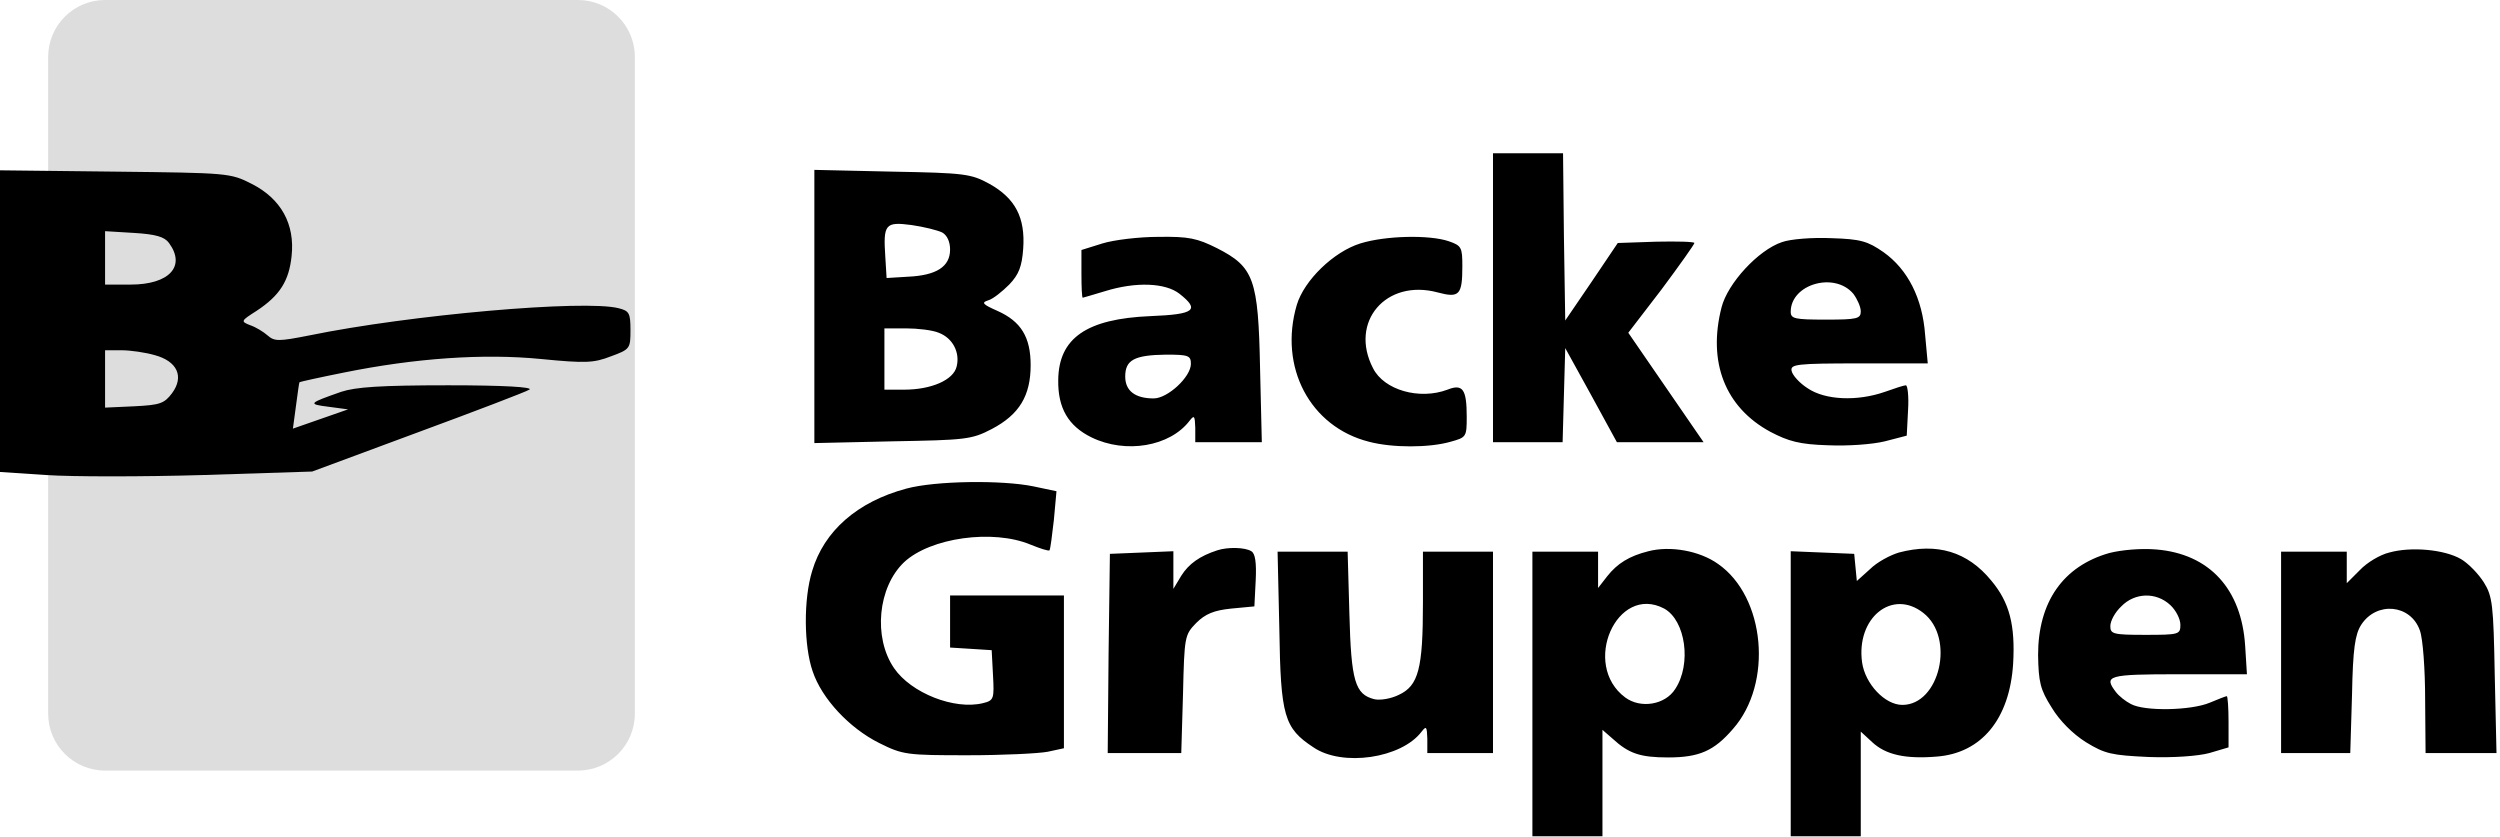
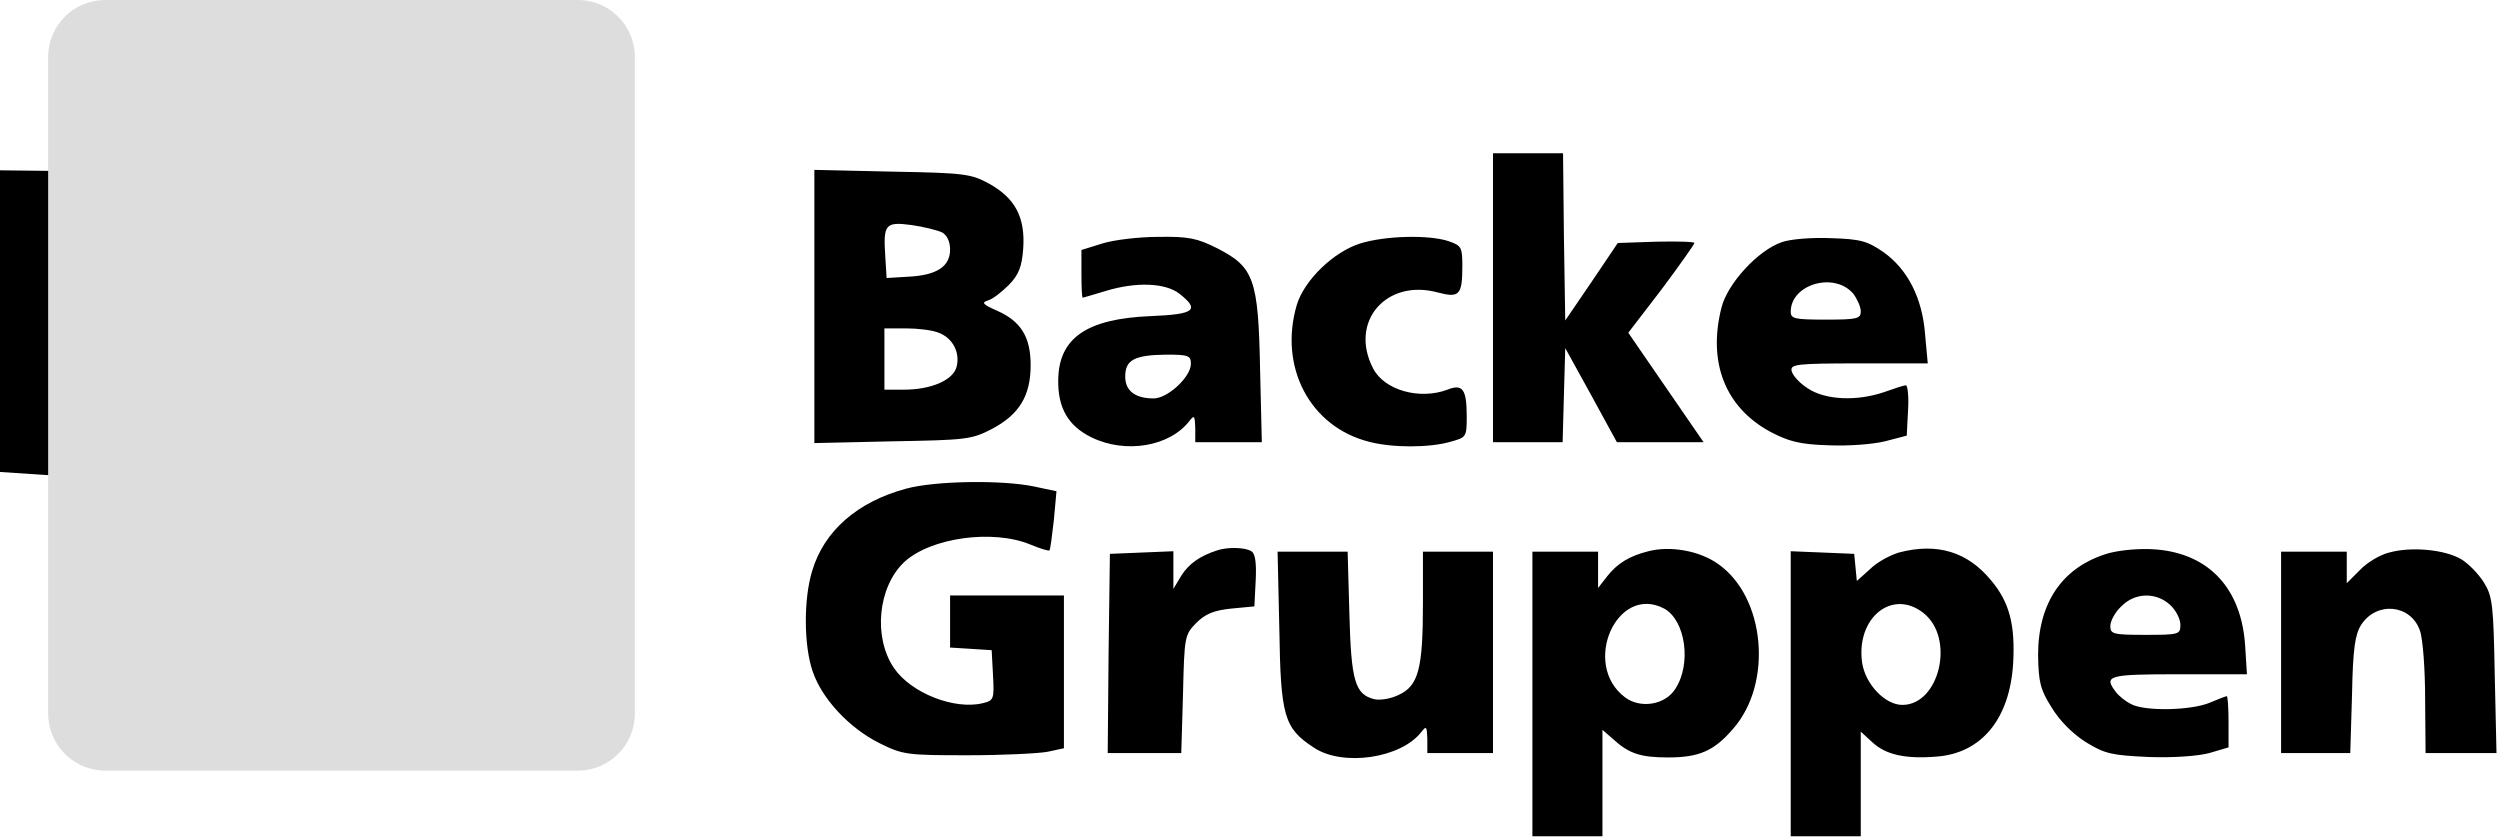
<svg xmlns="http://www.w3.org/2000/svg" width="571" height="191">
  <g fill="none" fill-rule="evenodd">
-     <rect fill="#DDDDDD" x="11" width="134" height="176" rx="13" />
    <g fill="#000" fill-rule="nonzero">
      <path d="M341 68v33h15.9l.3-10.8.3-10.7 5.9 10.7 5.9 10.8h19.8l-8.6-12.5-8.6-12.5 7.6-9.9c4.1-5.5 7.5-10.3 7.5-10.6 0-.3-3.9-.4-8.7-.3l-8.8.3-6 8.9-6 8.8-.3-19.1L357 35h-16v33zM0 73.3v34.5l10.6.7c5.9.4 21.9.4 35.7 0l25-.8 24-8.9c13.3-4.9 24.8-9.3 25.6-9.8 1-.6-5.9-1-18.5-1-15.5 0-21.2.4-24.5 1.5-7.4 2.6-7.7 2.8-2.9 3.4l4.5.6-6.3 2.2-6.3 2.2.7-5.2c.4-2.9.7-5.3.8-5.4.1-.1 4.6-1.1 10.1-2.2 16.3-3.3 31.9-4.4 45.1-3.1 10.2 1 12 .9 15.9-.6 4.4-1.6 4.5-1.8 4.5-6 0-3.9-.3-4.4-2.7-5-7.8-2-47.7 1.5-70.6 6.2-7.1 1.4-8 1.4-9.6 0-.9-.8-2.7-1.9-3.9-2.3-2.3-.9-2.2-1 1.4-3.3 5.3-3.5 7.4-6.8 8-12.5.8-7.3-2.4-13.1-9.1-16.5-4.9-2.5-5.4-2.5-31.2-2.8L0 38.9v34.4zm38.6-17.8c3.9 5.3.1 9.5-8.8 9.5H24V52.8l6.6.4c5 .3 7 .9 8 2.3zm-3.3 25.6c5.2 1.4 6.8 4.9 4 8.7-1.8 2.4-2.8 2.7-8.7 3l-6.6.3V80h3.8c2 0 5.4.5 7.5 1.1zM186 70v31.2l17.8-.4c16.7-.3 18.1-.4 22.7-2.8 6.3-3.3 8.9-7.6 8.9-14.6 0-6.4-2.2-10-7.6-12.4-3.4-1.5-3.7-1.9-2.1-2.4 1.1-.3 3.2-2 4.8-3.6 2.2-2.3 2.9-4.1 3.2-8.2.5-7.1-1.8-11.5-7.7-14.8-4.2-2.3-5.6-2.5-22.2-2.8l-17.8-.4V70zm29.2-16.9c1.1.6 1.8 2.1 1.8 3.9 0 3.9-3.1 5.9-9.6 6.2l-4.9.3-.3-4.9c-.5-7.4 0-8 6-7.2 2.8.4 6 1.2 7 1.7zm-.8 22.9c3.2 1.2 4.9 4.5 4.1 7.7-.7 3.1-5.8 5.3-12 5.3H202V75h4.9c2.7 0 6.1.4 7.5 1zM251.8 55.6l-4.8 1.5v5.4c0 3 .1 5.5.3 5.5.1 0 2.4-.7 5.1-1.5 7.1-2.2 13.8-1.9 17 .6 4.7 3.7 3.5 4.7-6.6 5.1-14.6.6-21 5-21.1 14.6-.1 6.4 2.3 10.5 7.6 13.1 7.8 3.8 17.9 2.1 22.4-3.8 1.1-1.4 1.2-1.1 1.3 1.6v3.3h15.2l-.4-16.8c-.4-20.5-1.4-23.2-9.8-27.5-4.6-2.3-6.5-2.7-13.4-2.6-4.5 0-10.2.7-12.8 1.5zM272 83.1c0 3-5.3 7.9-8.5 7.9-4.2 0-6.5-1.7-6.5-5 0-3.8 2.1-4.9 9.3-5 5.1 0 5.7.2 5.7 2.1zM310.7 55.6c-6.1 1.9-12.8 8.4-14.5 14-4.2 14.2 3 27.9 16.5 31.3 5.3 1.4 13.7 1.4 18.6 0 3.6-1 3.7-1.1 3.7-5.7 0-6.3-.9-7.6-4.4-6.2-6.4 2.4-14.5.1-17-4.9-5.5-10.6 3-20.5 14.8-17.3 4.9 1.3 5.6.6 5.6-6 0-4.3-.2-4.7-3.1-5.7-4.4-1.5-14.4-1.3-20.2.5zM407 55.3c-5.4 1.8-12.4 9.4-13.8 14.9-3.2 12.5.8 22.8 11.1 28.4 4.2 2.2 6.7 2.9 13.2 3.1 4.6.2 10.1-.2 13-.9l5-1.3.3-5.8c.2-3.1-.1-5.7-.5-5.7s-2.6.7-4.8 1.5c-6.3 2.2-13.6 1.9-17.6-.8-1.9-1.2-3.5-3-3.7-4-.3-1.5 1.1-1.7 15.4-1.7h15.7l-.6-6.5c-.6-8.4-4-15-9.5-18.9-3.6-2.5-5.2-3-11.9-3.2-4.3-.2-9.4.2-11.3.9zm16.3 11.8c.9 1.2 1.7 3 1.7 4 0 1.7-.8 1.9-8 1.9-7.1 0-8-.2-8-1.8 0-6.3 10-9.2 14.3-4.1zM207 111.6c-11.2 3-18.8 9.7-21.5 18.8-2 6.5-1.9 17.1.1 22.9 2.1 6.3 8.4 13 15.2 16.4 5.4 2.7 6.3 2.8 20.2 2.8 8 0 16.2-.4 18.3-.8l3.7-.8V136h-26v11.9l4.8.3 4.7.3.3 5.7c.3 5.4.2 5.8-2.3 6.4-6.5 1.6-16.4-2.3-20.3-8-4.8-7-3.7-18.5 2.3-24.2 6-5.6 20.3-7.6 28.9-4 2.2.9 4.1 1.5 4.3 1.3.2-.2.6-3.4 1-6.9l.6-6.6-5.2-1.1c-7.2-1.5-22.5-1.3-29.1.5zM278 125.7c-4 1.3-6.5 3.1-8.2 5.8l-1.8 3v-8.6l-7.2.3-7.3.3-.3 22.7-.2 22.8h16.8l.4-13.5c.3-13.2.4-13.5 3-16.2 2.1-2.1 4.1-2.9 8-3.3l5.3-.5.3-5.9c.2-4.1-.1-6.2-1-6.7-1.4-.9-5.4-1-7.8-.2zM376.5 125.9c-4.4 1.1-7.1 2.8-9.4 5.7l-2.1 2.7V126h-15v65h16V166.7l2.3 2c3.7 3.4 6.3 4.3 12.7 4.3 7.1 0 10.5-1.5 14.8-6.5 9.2-10.4 7.4-30.2-3.4-37.7-4.2-3-10.9-4.2-15.9-2.9zm3.6 13.1c4.9 2.7 6.3 12.7 2.5 18.4-2.3 3.6-7.9 4.5-11.4 1.9-10.1-7.5-1.9-26 8.9-20.3zM433.7 126.2c-2 .6-5 2.2-6.6 3.8l-3 2.7-.3-3.1-.3-3.1-7.2-.3-7.3-.3V191h16v-23.9l2.6 2.4c3.1 2.9 7.6 3.9 14.8 3.3 10.2-.8 16.6-8.6 17.4-21.2.5-8.8-.8-14-5-19-5.4-6.6-12.4-8.7-21.1-6.4zm5.6 13.8c7.3 5.7 3.7 21-4.8 21-4 0-8.5-4.8-9.2-9.7-1.4-10.2 6.9-16.9 14-11.3zM481.8 126.3c-10.6 3-16.3 11.2-16.3 23.3.1 6.2.5 7.9 3.1 12 1.8 3 4.8 6 7.8 7.9 4.4 2.7 5.9 3 14.4 3.4 5.5.2 11.2-.2 13.8-.9l4.4-1.3v-5.8c0-3.3-.2-5.9-.4-5.9s-2 .7-3.9 1.5c-4.3 1.8-14.9 2-18 .3-1.2-.6-2.7-1.8-3.4-2.7-2.9-3.8-1.9-4.1 14.3-4.1h15.6l-.4-6.4c-.8-13.1-8.2-21.1-20.3-22.1-3.5-.3-7.9.1-10.7.8zm13.9 11.9c1.3 1.2 2.3 3.2 2.3 4.5 0 2.2-.3 2.3-8 2.3-7.4 0-8-.2-8-2 0-1.2 1.1-3.2 2.5-4.5 3.1-3.2 8-3.3 11.2-.3zM545.7 126.2c-2.1.5-5.1 2.3-6.7 4l-3 3V126h-15v46h15.8l.4-13.3c.2-10.6.7-13.8 2.1-16 3.5-5.4 11.3-4.7 13.4 1.3.7 1.9 1.2 9 1.2 15.7l.1 12.3h16.2l-.4-17.8c-.3-16.1-.5-18-2.5-21.2-1.2-1.9-3.5-4.3-5.2-5.3-3.8-2.2-11.4-2.9-16.4-1.5zM292.2 143.7c.3 19.9 1.1 22.6 7.8 27 6.6 4.5 20.1 2.5 24.7-3.6 1.1-1.4 1.2-1.1 1.3 1.6v3.3h15v-46h-16v11.7c0 15-1 18.9-5.5 21-1.8.9-4.3 1.3-5.6 1-4.4-1.1-5.3-4.1-5.7-19.5l-.4-14.2h-16l.4 17.7z" />
    </g>
+     <rect fill="#DDDDDD" x="11" width="134" height="176" rx="13" />
  </g>
</svg>
